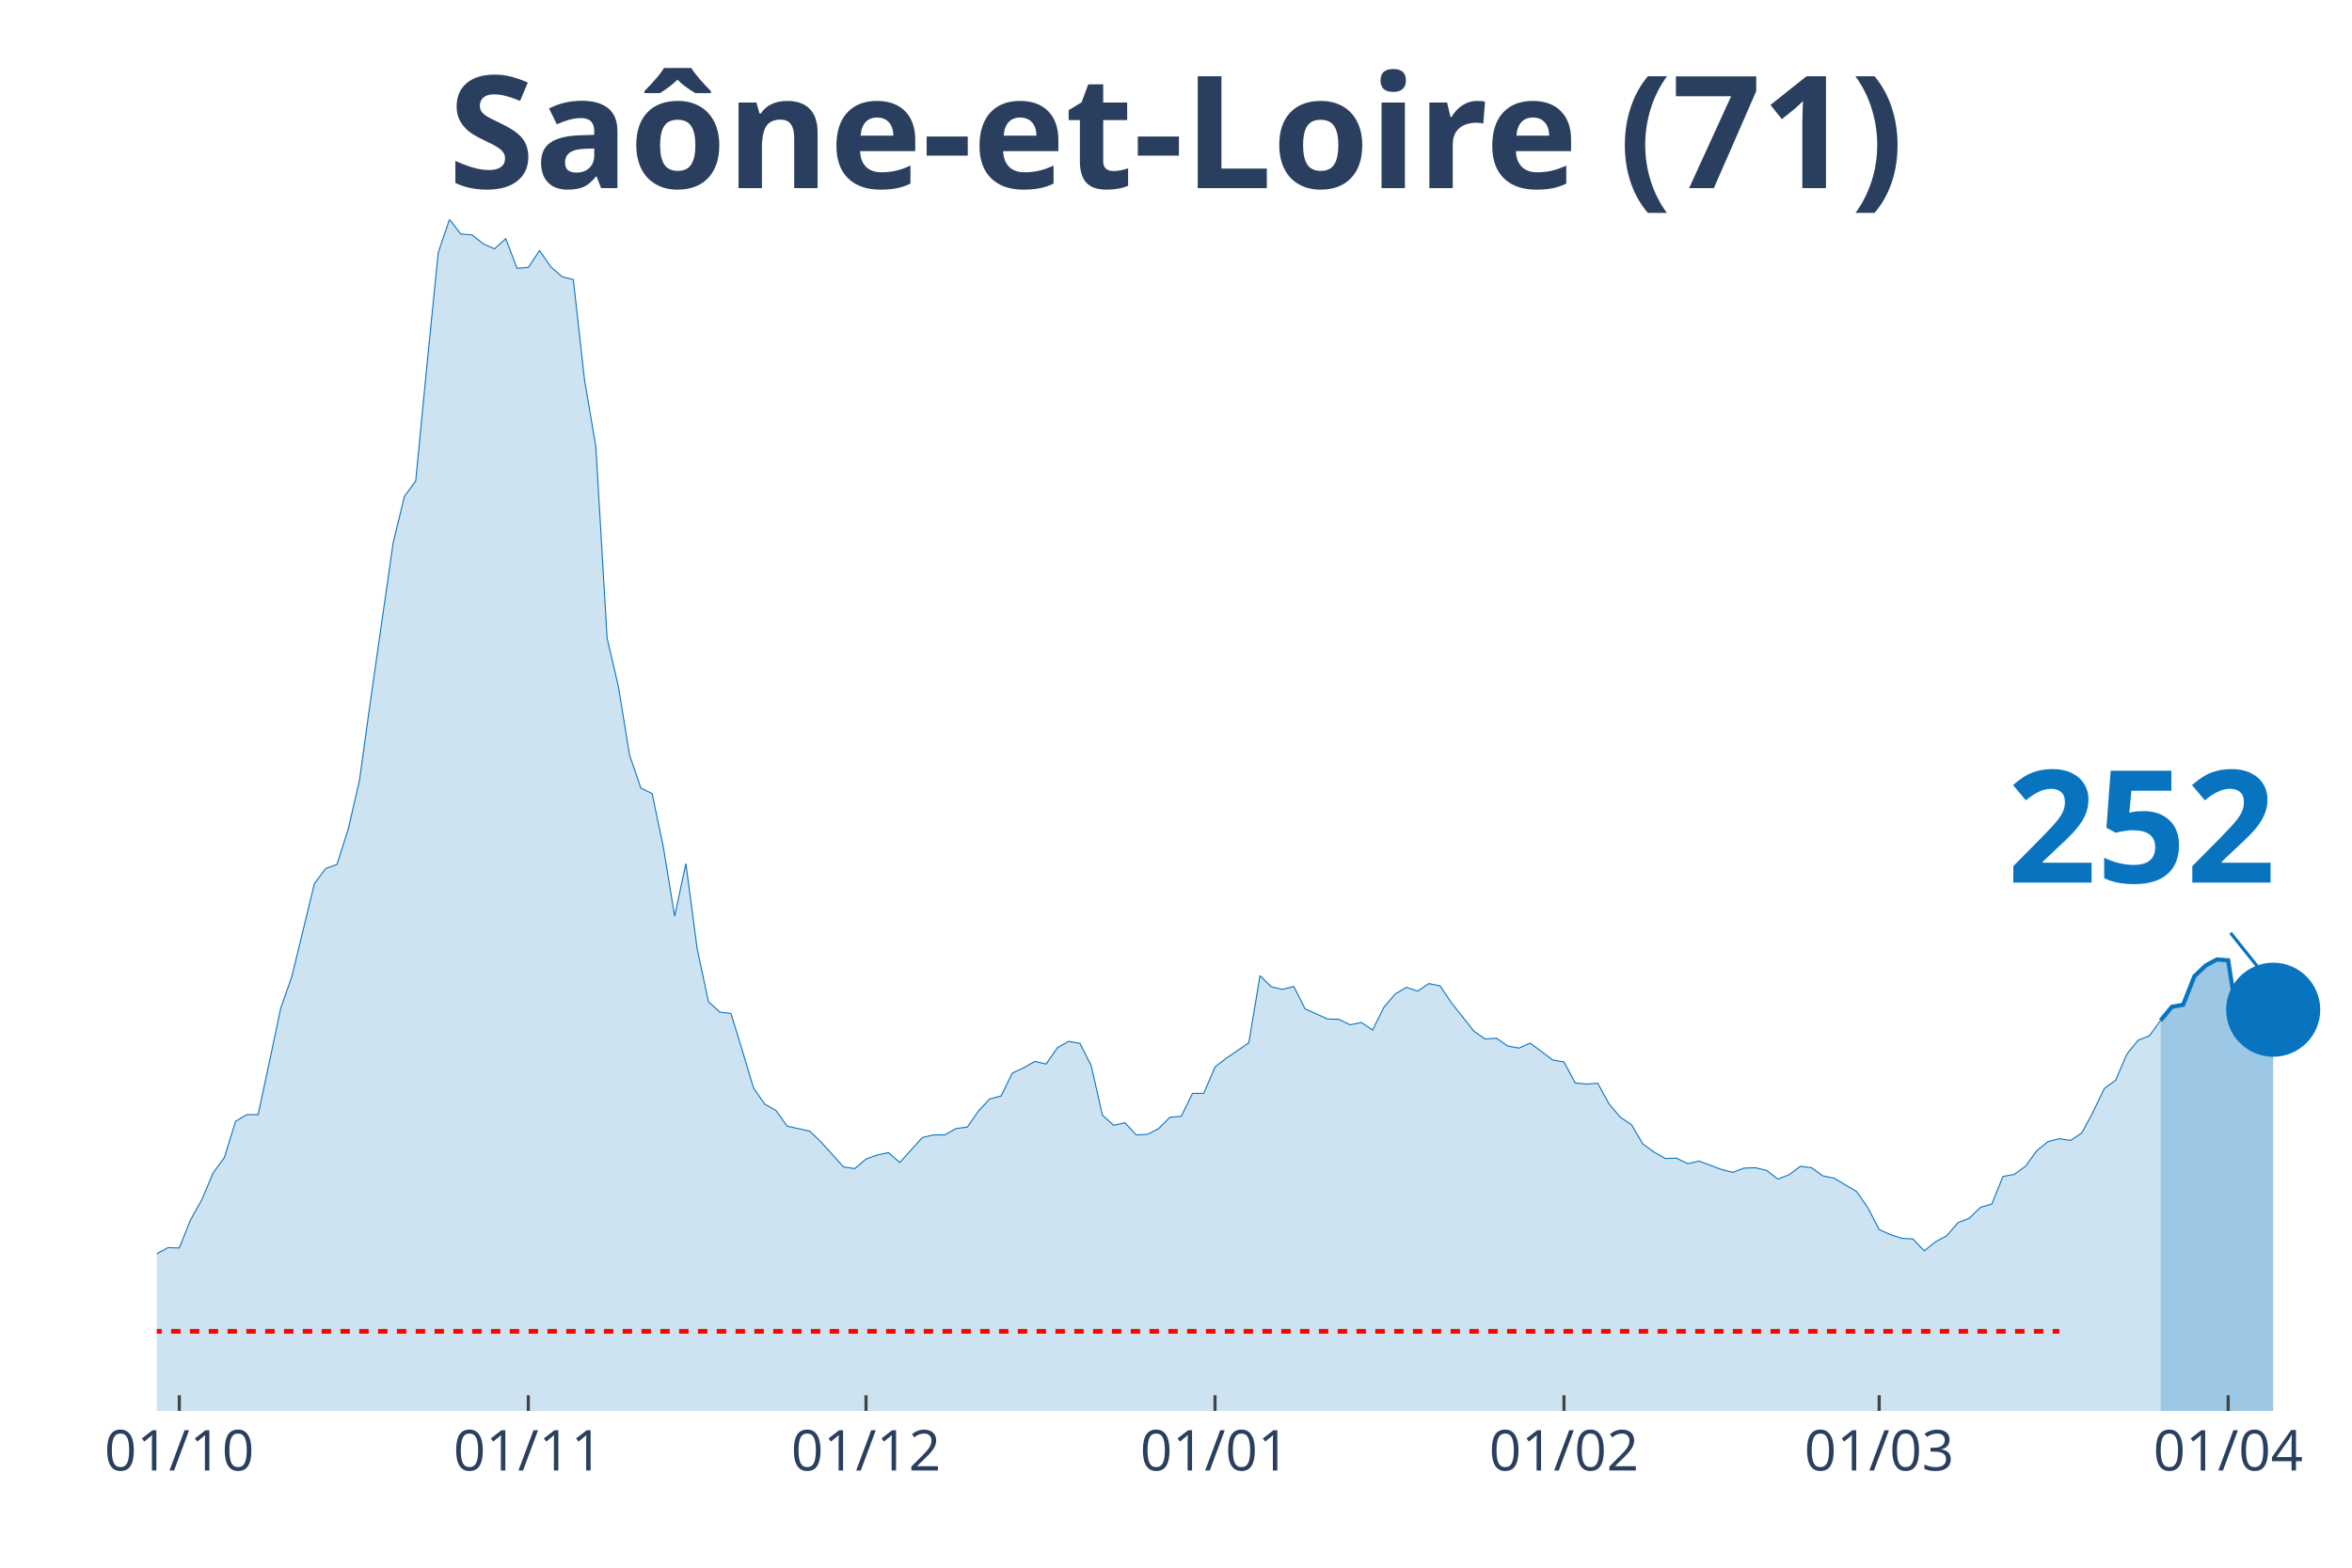
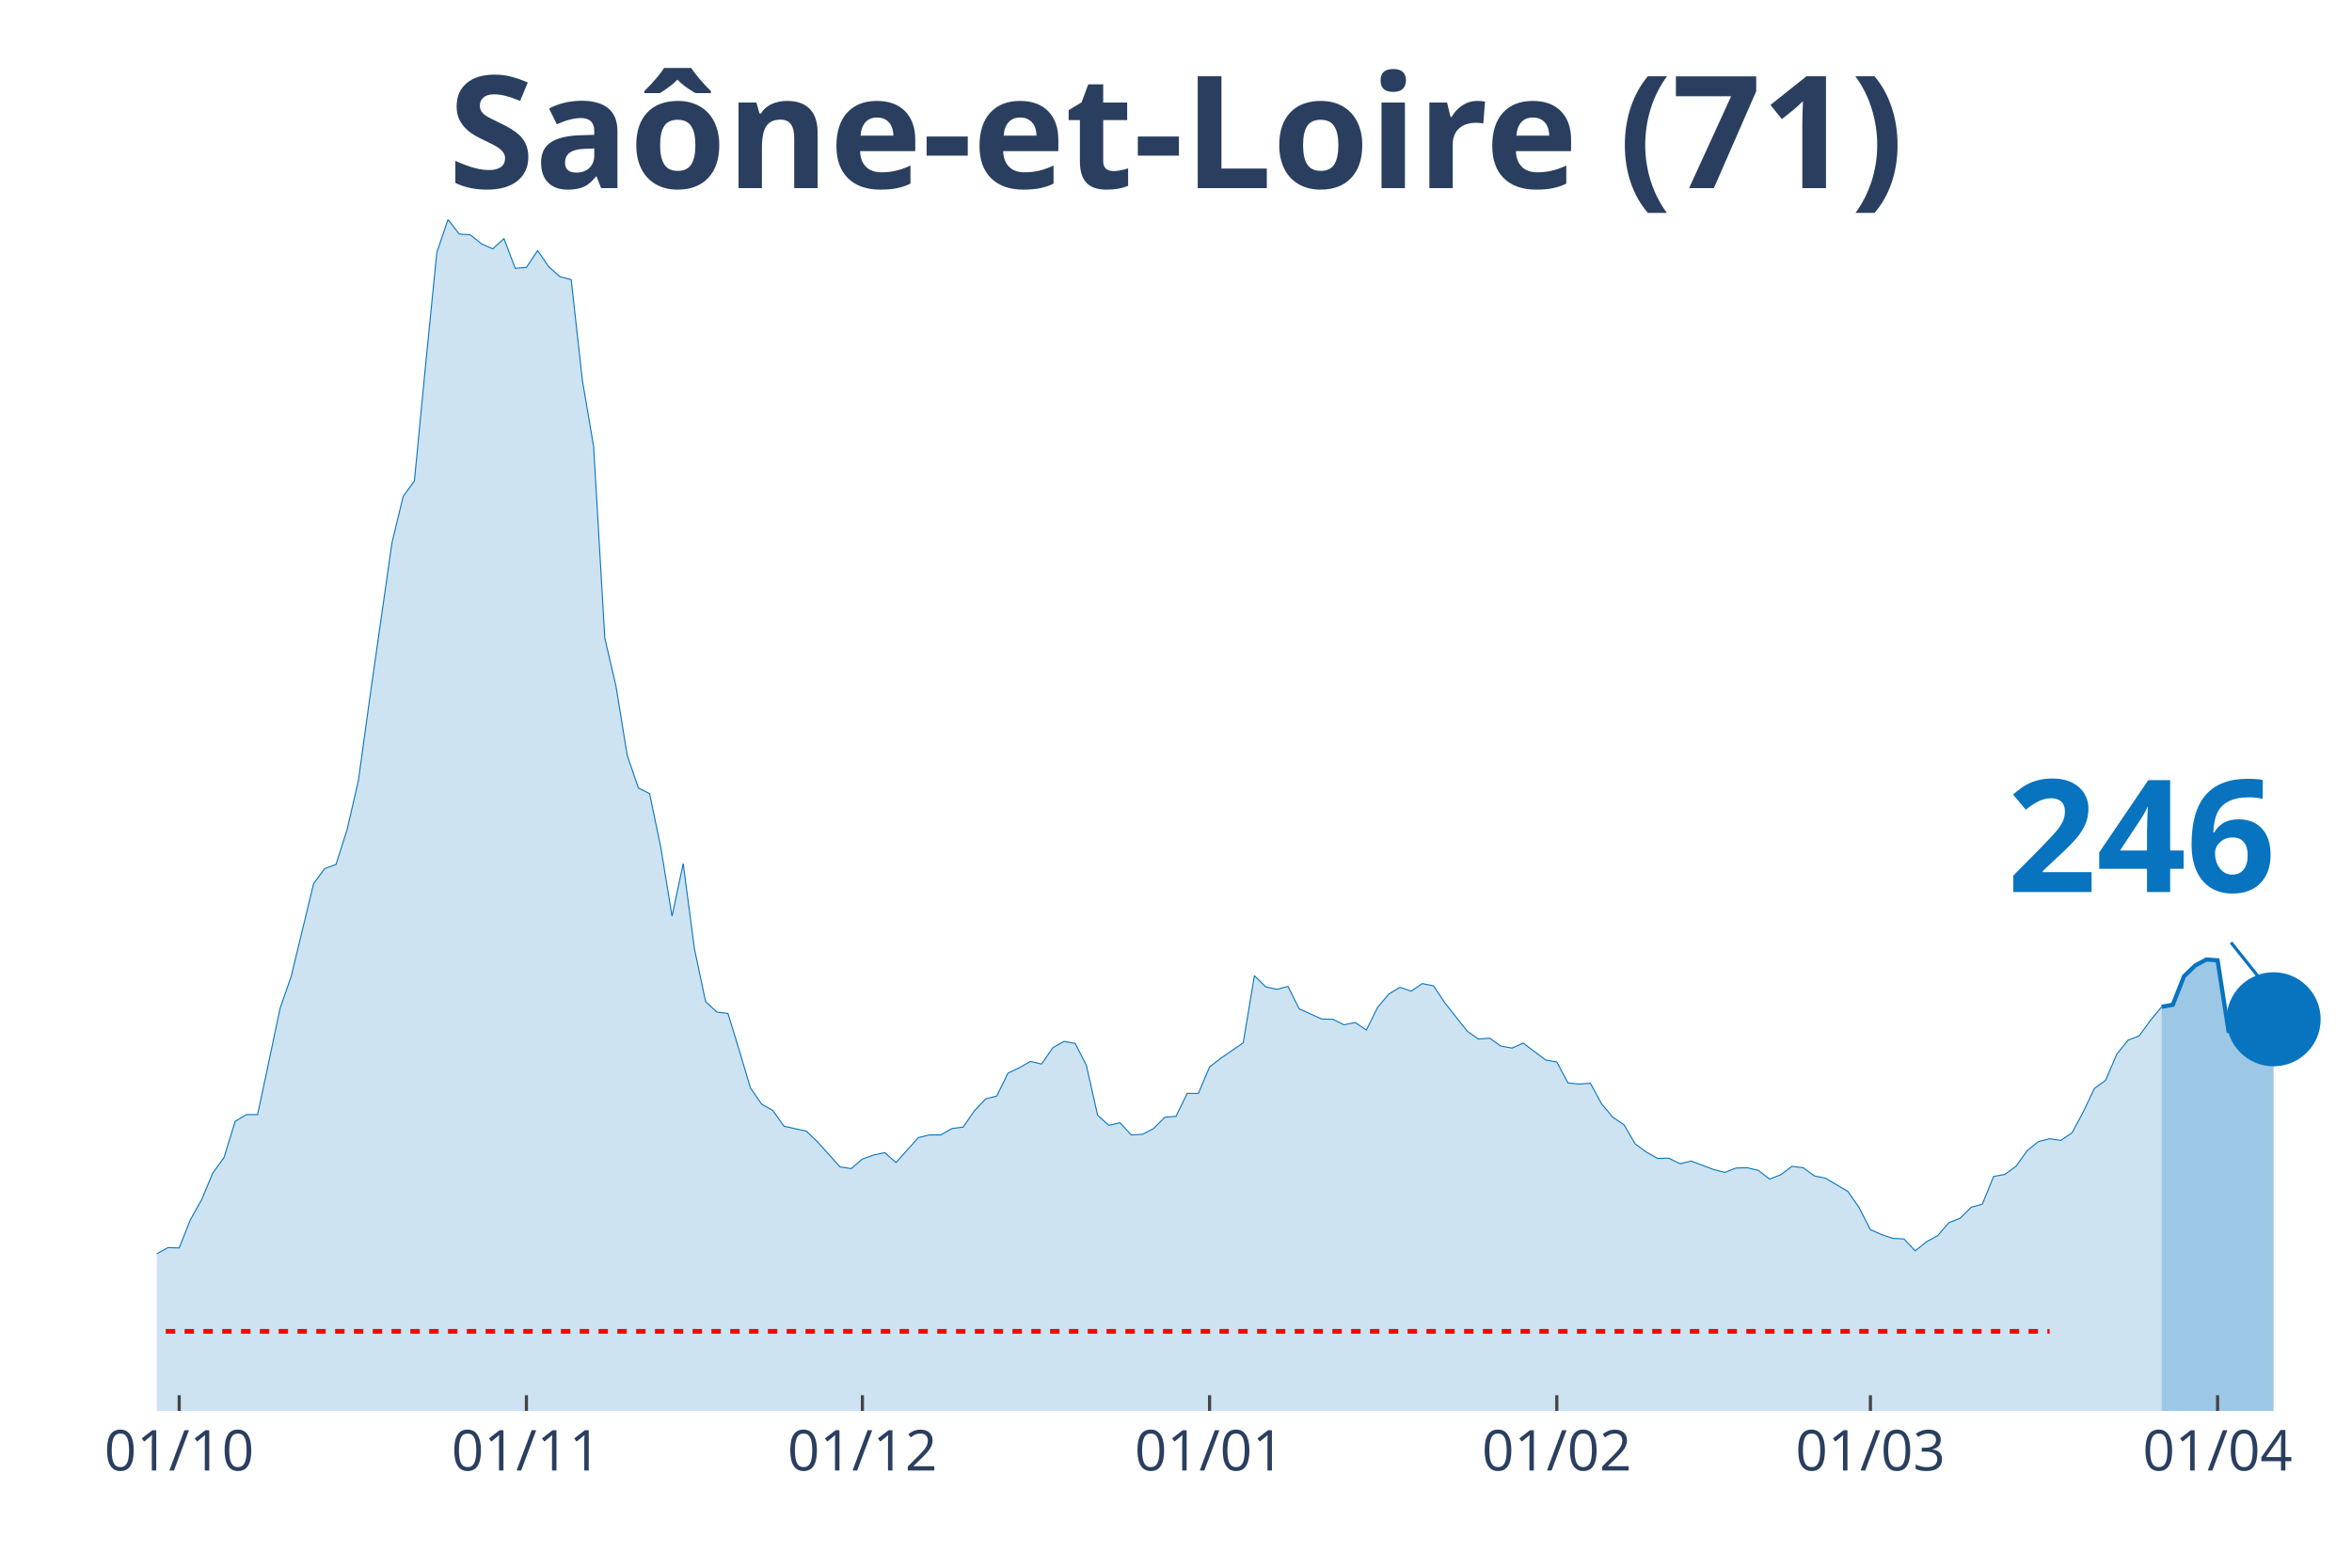
<svg xmlns="http://www.w3.org/2000/svg" class="main-svg" width="1125" height="750" style="" viewBox="0 0 750 500">
  <rect x="0" y="0" width="750" height="500" style="fill: rgb(0, 0, 0); fill-opacity: 0;" />
-   <defs id="defs-d98349">
+   <defs id="defs-e0af19">
    <g class="clips">
-       <clipPath id="clipd98349xyplot" class="plotclip">
+       <clipPath id="clipe0af19xyplot" class="plotclip">
        <rect width="700" height="380" />
      </clipPath>
-       <clipPath class="axesclip" id="clipd98349x">
+       <clipPath class="axesclip" id="clipe0af19x">
        <rect x="50" y="0" width="700" height="500" />
      </clipPath>
-       <clipPath class="axesclip" id="clipd98349y">
+       <clipPath class="axesclip" id="clipe0af19y">
        <rect x="0" y="70" width="750" height="380" />
      </clipPath>
-       <clipPath class="axesclip" id="clipd98349xy">
+       <clipPath class="axesclip" id="clipe0af19xy">
        <rect x="50" y="70" width="700" height="380" />
      </clipPath>
    </g>
    <g class="gradients" />
  </defs>
  <g class="bglayer">
    <rect class="bg" x="50" y="70" width="700" height="380" style="fill: rgb(0, 0, 0); fill-opacity: 0; stroke-width: 0;" />
  </g>
  <g class="layer-below">
    <g class="imagelayer" />
    <g class="shapelayer" />
  </g>
  <g class="cartesianlayer">
    <g class="subplot xy">
      <g class="layer-subplot">
        <g class="shapelayer" />
        <g class="imagelayer" />
      </g>
      <g class="gridlayer">
        <g class="x">
-           <path class="xgrid crisp" transform="translate(57.18,0)" d="M0,70v380" style="stroke: rgb(255, 255, 255); stroke-opacity: 1; stroke-width: 1px;" />
-           <path class="xgrid crisp" transform="translate(168.46,0)" d="M0,70v380" style="stroke: rgb(255, 255, 255); stroke-opacity: 1; stroke-width: 1px;" />
-           <path class="xgrid crisp" transform="translate(276.15,0)" d="M0,70v380" style="stroke: rgb(255, 255, 255); stroke-opacity: 1; stroke-width: 1px;" />
-           <path class="xgrid crisp" transform="translate(387.44,0)" d="M0,70v380" style="stroke: rgb(255, 255, 255); stroke-opacity: 1; stroke-width: 1px;" />
-           <path class="xgrid crisp" transform="translate(498.72,0)" d="M0,70v380" style="stroke: rgb(255, 255, 255); stroke-opacity: 1; stroke-width: 1px;" />
-           <path class="xgrid crisp" transform="translate(599.23,0)" d="M0,70v380" style="stroke: rgb(255, 255, 255); stroke-opacity: 1; stroke-width: 1px;" />
-           <path class="xgrid crisp" transform="translate(710.51,0)" d="M0,70v380" style="stroke: rgb(255, 255, 255); stroke-opacity: 1; stroke-width: 1px;" />
+           <path class="xgrid crisp" transform="translate(57.14,0)" d="M0,70v380" style="stroke: rgb(255, 255, 255); stroke-opacity: 1; stroke-width: 1px;" />
+           <path class="xgrid crisp" transform="translate(167.86,0)" d="M0,70v380" style="stroke: rgb(255, 255, 255); stroke-opacity: 1; stroke-width: 1px;" />
+           <path class="xgrid crisp" transform="translate(275,0)" d="M0,70v380" style="stroke: rgb(255, 255, 255); stroke-opacity: 1; stroke-width: 1px;" />
+           <path class="xgrid crisp" transform="translate(385.71,0)" d="M0,70v380" style="stroke: rgb(255, 255, 255); stroke-opacity: 1; stroke-width: 1px;" />
+           <path class="xgrid crisp" transform="translate(496.43,0)" d="M0,70v380" style="stroke: rgb(255, 255, 255); stroke-opacity: 1; stroke-width: 1px;" />
+           <path class="xgrid crisp" transform="translate(596.43,0)" d="M0,70v380" style="stroke: rgb(255, 255, 255); stroke-opacity: 1; stroke-width: 1px;" />
+           <path class="xgrid crisp" transform="translate(707.14,0)" d="M0,70v380" style="stroke: rgb(255, 255, 255); stroke-opacity: 1; stroke-width: 1px;" />
        </g>
        <g class="y" />
      </g>
      <g class="zerolinelayer" />
      <path class="xlines-below" />
      <path class="ylines-below" />
      <g class="overlines-below" />
      <g class="xaxislayer-below" />
      <g class="yaxislayer-below" />
      <g class="overaxes-below" />
-       <g class="plot" transform="translate(50, 70)" clip-path="url('#clipd98349xyplot')">
+       <g class="plot" transform="translate(50, 70)" clip-path="url('#clipe0af19xyplot')">
        <g class="scatterlayer mlayer">
-           <g class="trace scatter trace0dc281" style="stroke-miterlimit: 2;">
+           <g class="trace scatter trace2001b8" style="stroke-miterlimit: 2;">
            <g class="fills">
              <g>
-                 <path class="js-fill" d="M638.97,380L-488.21,380L-488.21,375L-445.13,378.24L-441.54,379.26L-287.18,378.98L-283.59,379.26L-218.97,378.61L-215.38,379.07L-168.72,376.11L-165.13,374.72L-150.77,372.22L-147.18,371.85L-129.23,370.18L-125.64,369.53L-114.87,368.79L-111.28,367.31L-89.74,356.37L-86.15,356L-75.38,352.85L-71.79,353.87L-68.21,353.5L-64.62,350.81L-61.03,350.35L-57.44,348.4L-53.85,344.7L-50.26,346.55L-39.49,347.75L-35.9,345.44L-28.72,347.29L-25.13,345.9L-21.54,344.79L-17.95,344.7L-10.77,344.97L-7.18,341.18L-3.59,336.91L0,329.87L3.59,327.92L7.18,328.02L10.77,319.03L14.36,312.64L17.95,304.11L21.54,299.2L25.13,287.62L28.72,285.49L32.31,285.49L35.9,268.71L39.49,251.67L43.08,241.38L50.26,211.82L53.85,207L57.44,205.71L61.03,194.49L64.62,178.93L68.21,152.98L75.38,103.04L78.97,88.31L82.56,83.39L86.15,46.42L89.74,10.56L93.33,0L96.92,4.63L100.51,4.91L104.1,7.78L107.69,9.36L111.28,6.12L114.87,15.57L118.46,15.29L122.05,9.91L125.64,15.1L129.23,18.25L132.82,19.18L136.41,51.33L140,72.37L143.59,133.52L147.18,148.91L150.77,170.87L154.36,181.34L157.95,183.1L161.54,200.24L165.13,222.2L168.72,205.43L172.31,232.58L175.9,249.44L179.49,252.78L183.08,253.24L186.67,264.92L190.26,276.96L193.85,282.15L197.44,284.19L201.03,289.19L208.21,290.77L211.79,294.2L218.97,302.17L222.56,302.72L226.15,299.66L229.74,298.37L233.33,297.62L236.92,300.78L244.1,292.81L247.69,291.97L251.28,291.97L254.87,289.93L258.46,289.47L262.05,284.28L265.64,280.48L269.23,279.56L272.82,272.24L276.41,270.57L280,268.53L283.59,269.36L287.18,264.17L290.77,262.14L294.36,262.78L297.95,269.83L301.54,285.67L305.13,288.91L308.72,288.08L312.31,291.97L315.9,291.79L319.49,289.93L323.08,286.32L326.67,286.04L330.26,278.72L333.85,278.72L337.44,270.29L341.03,267.51L348.21,262.6L351.79,241.19L355.38,244.72L358.97,245.55L362.56,244.62L366.15,251.76L373.33,255L376.92,255.09L380.51,256.85L384.1,256.11L387.69,258.52L391.28,251.29L394.87,247.03L398.46,244.9L402.05,246.11L405.64,243.7L409.23,244.44L412.82,249.81L420,258.89L423.59,261.39L427.18,261.12L430.77,263.62L434.36,264.27L437.95,262.69L445.13,268.07L448.72,268.71L452.31,275.39L455.9,275.76L459.49,275.48L463.08,282.06L466.67,286.32L470.26,288.73L473.85,294.85L477.44,297.44L481.03,299.48L484.62,299.39L488.21,301.15L491.79,300.31L498.97,303L502.56,303.93L506.15,302.54L509.74,302.44L513.33,303.28L516.92,306.06L520.51,304.67L524.1,301.98L527.69,302.44L531.28,305.04L534.87,305.78L538.46,307.91L542.05,310.04L545.64,315.23L549.23,322.18L552.82,323.76L556.41,324.96L560,325.15L563.59,328.94L567.18,326.07L570.77,324.13L574.36,319.96L577.95,318.57L581.54,315.05L585.13,314.03L588.72,305.22L592.31,304.57L595.9,301.98L599.49,296.98L603.08,294.1L606.67,293.18L610.26,293.73L613.85,291.32L617.44,284.65L621.03,277.15L624.62,274.55L628.21,266.21L631.79,261.77L635.38,260.38L638.97,255.46" style="fill: rgb(8, 115, 191); fill-opacity: 0.2; stroke-width: 0;" />
+                 <path class="js-fill" d="M639.29,380L-485.71,380L-485.71,375L-446.43,378.33L-442.86,378.24L-421.43,378.98L-417.86,379.07L-278.57,379.07L-275,379.26L-182.14,377.78L-178.57,376.85L-142.86,371.75L-139.29,371.48L-110.71,367.31L-107.14,365.45L-100,360.73L-96.43,358.69L-92.86,358.6L-89.29,356.37L-78.57,355.07L-75,352.85L-67.86,353.5L-64.29,350.81L-60.71,350.35L-57.14,348.4L-53.57,344.7L-50,346.55L-39.29,347.75L-35.71,345.44L-28.57,347.29L-25,345.9L-21.43,344.79L-17.86,344.7L-10.71,344.97L-7.14,341.18L-3.57,336.91L0,329.87L3.57,327.92L7.14,328.02L10.71,319.03L14.29,312.64L17.86,304.11L21.43,299.2L25,287.62L28.57,285.49L32.14,285.49L35.71,268.71L39.29,251.67L42.86,241.38L50,211.82L53.57,207L57.14,205.71L60.71,194.49L64.29,178.93L67.86,152.98L75,103.04L78.57,88.31L82.14,83.39L85.71,46.42L89.29,10.56L92.86,0L96.43,4.63L100,4.91L103.57,7.78L107.14,9.36L110.71,6.12L114.29,15.57L117.86,15.29L121.43,9.91L125,15.1L128.57,18.25L132.14,19.18L135.71,51.33L139.29,72.37L142.86,133.52L146.43,148.91L150,170.87L153.57,181.34L157.14,183.1L160.71,200.24L164.29,222.2L167.86,205.43L171.43,232.58L175,249.44L178.57,252.78L182.14,253.24L185.71,264.92L189.29,276.96L192.86,282.15L196.43,284.19L200,289.19L207.14,290.77L210.71,294.2L217.86,302.17L221.43,302.72L225,299.66L228.57,298.37L232.14,297.62L235.71,300.78L242.86,292.81L246.43,291.97L250,291.97L253.57,289.93L257.14,289.47L260.71,284.28L264.29,280.48L267.86,279.56L271.43,272.24L275,270.57L278.57,268.53L282.14,269.36L285.71,264.17L289.29,262.14L292.86,262.78L296.43,269.83L300,285.67L303.57,288.91L307.14,288.08L310.71,291.97L314.29,291.79L317.86,289.93L321.43,286.32L325,286.04L328.57,278.72L332.14,278.72L335.71,270.29L339.29,267.51L346.43,262.6L350,241.19L353.57,244.72L357.14,245.55L360.71,244.62L364.29,251.76L371.43,255L375,255.09L378.57,256.85L382.14,256.11L385.71,258.52L389.29,251.29L392.86,247.03L396.43,244.9L400,246.11L403.57,243.7L407.14,244.44L410.71,249.81L417.86,258.89L421.43,261.39L425,261.12L428.57,263.62L432.14,264.27L435.71,262.69L442.86,268.07L446.43,268.71L450,275.39L453.57,275.76L457.14,275.48L460.71,282.06L464.29,286.32L467.86,288.73L471.43,294.85L475,297.44L478.57,299.48L482.14,299.39L485.71,301.15L489.29,300.31L496.43,303L500,303.93L503.57,302.54L507.14,302.44L510.71,303.28L514.29,306.06L517.86,304.67L521.43,301.98L525,302.44L528.57,305.04L532.14,305.78L535.71,307.91L539.29,310.04L542.86,315.23L546.43,322.18L550,323.76L553.57,324.96L557.14,325.15L560.71,328.94L564.29,326.07L567.86,324.13L571.43,319.96L575,318.57L578.57,315.05L582.14,314.03L585.71,305.22L589.29,304.57L592.86,301.98L596.43,296.98L600,294.1L603.57,293.18L607.14,293.73L610.71,291.32L614.29,284.65L617.86,277.15L621.43,274.55L625,266.21L628.57,261.77L632.14,260.38L635.71,255.46L639.29,251.11" style="fill: rgb(8, 115, 191); fill-opacity: 0.2; stroke-width: 0;" />
              </g>
            </g>
            <g class="errorbars" />
            <g class="lines">
-               <path class="js-line" d="M-488.21,375L-445.13,378.24L-441.54,379.26L-287.18,378.98L-283.59,379.26L-218.97,378.61L-215.38,379.07L-168.72,376.11L-165.13,374.72L-150.77,372.22L-147.18,371.85L-129.23,370.18L-125.64,369.53L-114.87,368.79L-111.28,367.31L-89.74,356.37L-86.15,356L-75.38,352.85L-71.79,353.87L-68.21,353.5L-64.62,350.81L-61.03,350.35L-57.44,348.4L-53.85,344.7L-50.26,346.55L-39.49,347.75L-35.9,345.44L-28.72,347.29L-25.13,345.9L-21.54,344.79L-17.95,344.7L-10.77,344.97L-7.18,341.18L-3.59,336.91L0,329.87L3.59,327.92L7.18,328.02L10.77,319.03L14.36,312.64L17.95,304.11L21.54,299.2L25.13,287.62L28.72,285.49L32.31,285.49L35.9,268.71L39.49,251.67L43.08,241.38L50.26,211.82L53.85,207L57.44,205.71L61.03,194.49L64.62,178.93L68.21,152.98L75.38,103.04L78.97,88.31L82.56,83.39L86.15,46.42L89.74,10.56L93.33,0L96.92,4.63L100.51,4.91L104.1,7.78L107.69,9.36L111.28,6.12L114.87,15.57L118.46,15.29L122.05,9.91L125.64,15.1L129.23,18.25L132.82,19.18L136.41,51.33L140,72.37L143.59,133.52L147.18,148.91L150.77,170.87L154.36,181.34L157.95,183.1L161.54,200.24L165.13,222.2L168.72,205.43L172.31,232.58L175.9,249.44L179.49,252.78L183.08,253.24L186.67,264.92L190.26,276.96L193.85,282.15L197.44,284.19L201.03,289.19L208.21,290.77L211.79,294.2L218.97,302.17L222.56,302.72L226.15,299.66L229.74,298.37L233.33,297.62L236.92,300.78L244.1,292.81L247.69,291.97L251.28,291.97L254.87,289.93L258.46,289.47L262.05,284.28L265.64,280.48L269.23,279.56L272.82,272.24L276.41,270.57L280,268.53L283.59,269.36L287.18,264.17L290.77,262.14L294.36,262.78L297.95,269.83L301.54,285.67L305.13,288.91L308.72,288.08L312.31,291.97L315.9,291.79L319.49,289.93L323.08,286.32L326.67,286.04L330.26,278.72L333.85,278.72L337.44,270.29L341.03,267.51L348.21,262.6L351.79,241.19L355.38,244.72L358.97,245.55L362.56,244.62L366.15,251.76L373.33,255L376.92,255.09L380.51,256.85L384.1,256.11L387.69,258.52L391.28,251.29L394.87,247.03L398.46,244.9L402.05,246.11L405.64,243.7L409.23,244.44L412.82,249.81L420,258.89L423.59,261.39L427.18,261.12L430.77,263.62L434.36,264.27L437.95,262.69L445.13,268.07L448.72,268.71L452.31,275.39L455.9,275.76L459.49,275.48L463.08,282.06L466.67,286.32L470.26,288.73L473.85,294.85L477.44,297.44L481.03,299.48L484.62,299.39L488.21,301.15L491.79,300.31L498.97,303L502.56,303.93L506.15,302.54L509.74,302.44L513.33,303.28L516.92,306.06L520.51,304.67L524.1,301.98L527.69,302.44L531.28,305.04L534.87,305.78L538.46,307.91L542.05,310.04L545.64,315.23L549.23,322.18L552.82,323.76L556.41,324.96L560,325.15L563.59,328.94L567.18,326.07L570.77,324.13L574.36,319.96L577.95,318.57L581.54,315.05L585.13,314.03L588.72,305.22L592.31,304.57L595.9,301.98L599.49,296.98L603.08,294.1L606.67,293.18L610.26,293.73L613.85,291.32L617.44,284.65L621.03,277.15L624.62,274.55L628.21,266.21L631.79,261.77L635.38,260.38L638.97,255.46" style="vector-effect: non-scaling-stroke; fill: none; stroke: rgb(8, 115, 191); stroke-opacity: 1; stroke-width: 0.5px; opacity: 1;" />
+               <path class="js-line" d="M-485.71,375L-446.43,378.33L-442.86,378.24L-421.43,378.98L-417.86,379.07L-278.57,379.07L-275,379.26L-182.14,377.78L-178.57,376.85L-142.86,371.75L-139.29,371.48L-110.71,367.31L-107.14,365.45L-100,360.73L-96.43,358.69L-92.86,358.6L-89.29,356.37L-78.57,355.07L-75,352.85L-67.86,353.5L-64.29,350.81L-60.71,350.35L-57.14,348.4L-53.57,344.7L-50,346.55L-39.29,347.75L-35.71,345.44L-28.57,347.29L-25,345.9L-21.43,344.79L-17.86,344.7L-10.71,344.97L-7.14,341.18L-3.57,336.91L0,329.87L3.57,327.92L7.14,328.02L10.71,319.03L14.29,312.64L17.86,304.11L21.43,299.2L25,287.62L28.57,285.49L32.14,285.49L35.71,268.71L39.29,251.67L42.86,241.38L50,211.82L53.57,207L57.14,205.71L60.71,194.49L64.29,178.93L67.86,152.98L75,103.04L78.57,88.31L82.14,83.39L85.71,46.42L89.29,10.56L92.86,0L96.43,4.63L100,4.91L103.57,7.78L107.14,9.36L110.71,6.12L114.29,15.57L117.86,15.29L121.43,9.91L125,15.1L128.57,18.25L132.14,19.18L135.71,51.33L139.29,72.37L142.86,133.52L146.43,148.91L150,170.87L153.57,181.34L157.14,183.1L160.71,200.24L164.29,222.2L167.86,205.43L171.43,232.58L175,249.44L178.57,252.78L182.14,253.24L185.71,264.92L189.29,276.96L192.86,282.15L196.43,284.19L200,289.19L207.14,290.77L210.71,294.2L217.86,302.17L221.43,302.72L225,299.66L228.57,298.37L232.14,297.62L235.71,300.78L242.86,292.81L246.43,291.97L250,291.97L253.57,289.93L257.14,289.47L260.71,284.28L264.29,280.48L267.86,279.56L271.43,272.24L275,270.57L278.57,268.53L282.14,269.36L285.71,264.17L289.29,262.14L292.86,262.78L296.43,269.83L300,285.67L303.57,288.91L307.14,288.08L310.71,291.97L314.29,291.79L317.86,289.93L321.43,286.32L325,286.04L328.57,278.72L332.14,278.72L335.71,270.29L339.29,267.51L346.43,262.6L350,241.19L353.57,244.72L357.14,245.55L360.71,244.62L364.29,251.76L371.43,255L375,255.09L378.57,256.85L382.14,256.11L385.71,258.52L389.29,251.29L392.86,247.03L396.43,244.9L400,246.11L403.57,243.7L407.14,244.44L410.71,249.81L417.86,258.89L421.43,261.39L425,261.12L428.57,263.62L432.14,264.27L435.71,262.69L442.86,268.07L446.43,268.71L450,275.39L453.57,275.76L457.14,275.48L460.71,282.06L464.29,286.32L467.86,288.73L471.43,294.85L475,297.44L478.57,299.48L482.14,299.39L485.71,301.15L489.29,300.31L496.43,303L500,303.93L503.57,302.54L507.14,302.44L510.71,303.28L514.29,306.06L517.86,304.67L521.43,301.98L525,302.44L528.57,305.04L532.14,305.78L535.71,307.91L539.29,310.04L542.86,315.23L546.43,322.18L550,323.76L553.57,324.96L557.14,325.15L560.71,328.94L564.29,326.07L567.86,324.13L571.43,319.96L575,318.57L578.57,315.05L582.14,314.03L585.71,305.22L589.29,304.57L592.86,301.98L596.43,296.98L600,294.1L603.57,293.18L607.14,293.73L610.71,291.32L614.29,284.65L617.86,277.15L621.43,274.55L625,266.21L628.57,261.77L632.14,260.38L635.71,255.46L639.29,251.11" style="vector-effect: non-scaling-stroke; fill: none; stroke: rgb(8, 115, 191); stroke-opacity: 1; stroke-width: 0.5px; opacity: 1;" />
            </g>
            <g class="points" />
            <g class="text" />
          </g>
-           <g class="trace scatter trace084350" style="stroke-miterlimit: 2;">
+           <g class="trace scatter trace6fc913" style="stroke-miterlimit: 2;">
            <g class="fills">
              <g>
-                 <path class="js-fill" d="M674.87,380L638.97,380L638.97,255.46L642.56,251.11L646.15,250.46L649.74,241.38L653.33,237.95L656.92,236.01L660.51,236.28L664.1,259.36L667.69,248.51L671.28,248.14L674.87,252.04" style="fill: rgb(8, 115, 191); fill-opacity: 0.4; stroke-width: 0;" />
+                 <path class="js-fill" d="M675,380L639.29,380L639.29,251.11L642.86,250.46L646.43,241.38L650,237.95L653.57,236.01L657.14,236.28L660.71,259.36L664.29,248.33L667.86,247.96L675,255.09" style="fill: rgb(8, 115, 191); fill-opacity: 0.4; stroke-width: 0;" />
              </g>
            </g>
            <g class="errorbars" />
            <g class="lines">
-               <path class="js-line" d="M638.97,255.46L642.56,251.11L646.15,250.46L649.74,241.38L653.33,237.95L656.92,236.01L660.51,236.28L664.1,259.36L667.69,248.51L671.28,248.14L674.87,252.04" style="vector-effect: non-scaling-stroke; fill: none; stroke: rgb(8, 115, 191); stroke-opacity: 1; stroke-width: 2px; opacity: 1;" />
+               <path class="js-line" d="M639.29,251.11L642.86,250.46L646.43,241.38L650,237.95L653.57,236.01L657.14,236.28L660.71,259.36L664.29,248.33L667.86,247.96L675,255.09" style="vector-effect: non-scaling-stroke; fill: none; stroke: rgb(8, 115, 191); stroke-opacity: 1; stroke-width: 2px; opacity: 1;" />
            </g>
            <g class="points" />
            <g class="text" />
          </g>
-           <g class="trace scatter tracef15051" style="stroke-miterlimit: 2; opacity: 1;">
+           <g class="trace scatter traceadd2ee" style="stroke-miterlimit: 2; opacity: 1;">
            <g class="fills" />
            <g class="errorbars" />
            <g class="lines" />
            <g class="points">
-               <path class="point" transform="translate(674.87,252.04)" d="M15,0A15,15 0 1,1 0,-15A15,15 0 0,1 15,0Z" style="opacity: 1; stroke-width: 0px; fill: rgb(8, 115, 191); fill-opacity: 1;" />
+               <path class="point" transform="translate(675,255.09)" d="M15,0A15,15 0 1,1 0,-15A15,15 0 0,1 15,0Z" style="opacity: 1; stroke-width: 0px; fill: rgb(8, 115, 191); fill-opacity: 1;" />
            </g>
            <g class="text" />
          </g>
        </g>
      </g>
      <g class="overplot" />
      <path class="xlines-above crisp" style="fill: none; stroke-width: 1px; stroke: rgb(0, 0, 0); stroke-opacity: 0;" d="" />
      <path class="ylines-above crisp" style="fill: none;" d="M0,0" />
      <g class="overlines-above" />
      <g class="xaxislayer-above">
-         <path class="xtick ticks crisp" d="M0,450v-5" transform="translate(57.18,0)" style="stroke: rgb(68, 68, 68); stroke-opacity: 1; stroke-width: 1px;" />
-         <path class="xtick ticks crisp" d="M0,450v-5" transform="translate(168.46,0)" style="stroke: rgb(68, 68, 68); stroke-opacity: 1; stroke-width: 1px;" />
-         <path class="xtick ticks crisp" d="M0,450v-5" transform="translate(276.15,0)" style="stroke: rgb(68, 68, 68); stroke-opacity: 1; stroke-width: 1px;" />
-         <path class="xtick ticks crisp" d="M0,450v-5" transform="translate(387.44,0)" style="stroke: rgb(68, 68, 68); stroke-opacity: 1; stroke-width: 1px;" />
-         <path class="xtick ticks crisp" d="M0,450v-5" transform="translate(498.72,0)" style="stroke: rgb(68, 68, 68); stroke-opacity: 1; stroke-width: 1px;" />
-         <path class="xtick ticks crisp" d="M0,450v-5" transform="translate(599.23,0)" style="stroke: rgb(68, 68, 68); stroke-opacity: 1; stroke-width: 1px;" />
-         <path class="xtick ticks crisp" d="M0,450v-5" transform="translate(710.51,0)" style="stroke: rgb(68, 68, 68); stroke-opacity: 1; stroke-width: 1px;" />
+         <path class="xtick ticks crisp" d="M0,450v-5" transform="translate(57.14,0)" style="stroke: rgb(68, 68, 68); stroke-opacity: 1; stroke-width: 1px;" />
+         <path class="xtick ticks crisp" d="M0,450v-5" transform="translate(167.86,0)" style="stroke: rgb(68, 68, 68); stroke-opacity: 1; stroke-width: 1px;" />
+         <path class="xtick ticks crisp" d="M0,450v-5" transform="translate(275,0)" style="stroke: rgb(68, 68, 68); stroke-opacity: 1; stroke-width: 1px;" />
+         <path class="xtick ticks crisp" d="M0,450v-5" transform="translate(385.71,0)" style="stroke: rgb(68, 68, 68); stroke-opacity: 1; stroke-width: 1px;" />
+         <path class="xtick ticks crisp" d="M0,450v-5" transform="translate(496.43,0)" style="stroke: rgb(68, 68, 68); stroke-opacity: 1; stroke-width: 1px;" />
+         <path class="xtick ticks crisp" d="M0,450v-5" transform="translate(596.43,0)" style="stroke: rgb(68, 68, 68); stroke-opacity: 1; stroke-width: 1px;" />
+         <path class="xtick ticks crisp" d="M0,450v-5" transform="translate(707.14,0)" style="stroke: rgb(68, 68, 68); stroke-opacity: 1; stroke-width: 1px;" />
        <g class="xtick">
-           <text text-anchor="middle" x="0" y="469" transform="translate(57.18,0)" style="font-family: 'Open Sans', verdana, arial, sans-serif; font-size: 18px; fill: rgb(42, 63, 95); fill-opacity: 1; white-space: pre;">01/10</text>
+           <text text-anchor="middle" x="0" y="469" transform="translate(57.14,0)" style="font-family: 'Open Sans', verdana, arial, sans-serif; font-size: 18px; fill: rgb(42, 63, 95); fill-opacity: 1; white-space: pre;">01/10</text>
        </g>
        <g class="xtick">
-           <text text-anchor="middle" x="0" y="469" transform="translate(168.46,0)" style="font-family: 'Open Sans', verdana, arial, sans-serif; font-size: 18px; fill: rgb(42, 63, 95); fill-opacity: 1; white-space: pre;">01/11</text>
+           <text text-anchor="middle" x="0" y="469" transform="translate(167.86,0)" style="font-family: 'Open Sans', verdana, arial, sans-serif; font-size: 18px; fill: rgb(42, 63, 95); fill-opacity: 1; white-space: pre;">01/11</text>
        </g>
        <g class="xtick">
-           <text text-anchor="middle" x="0" y="469" transform="translate(276.15,0)" style="font-family: 'Open Sans', verdana, arial, sans-serif; font-size: 18px; fill: rgb(42, 63, 95); fill-opacity: 1; white-space: pre;">01/12</text>
+           <text text-anchor="middle" x="0" y="469" transform="translate(275,0)" style="font-family: 'Open Sans', verdana, arial, sans-serif; font-size: 18px; fill: rgb(42, 63, 95); fill-opacity: 1; white-space: pre;">01/12</text>
        </g>
        <g class="xtick">
-           <text text-anchor="middle" x="0" y="469" transform="translate(387.44,0)" style="font-family: 'Open Sans', verdana, arial, sans-serif; font-size: 18px; fill: rgb(42, 63, 95); fill-opacity: 1; white-space: pre;">01/01</text>
+           <text text-anchor="middle" x="0" y="469" transform="translate(385.71,0)" style="font-family: 'Open Sans', verdana, arial, sans-serif; font-size: 18px; fill: rgb(42, 63, 95); fill-opacity: 1; white-space: pre;">01/01</text>
        </g>
        <g class="xtick">
-           <text text-anchor="middle" x="0" y="469" transform="translate(498.72,0)" style="font-family: 'Open Sans', verdana, arial, sans-serif; font-size: 18px; fill: rgb(42, 63, 95); fill-opacity: 1; white-space: pre;">01/02</text>
+           <text text-anchor="middle" x="0" y="469" transform="translate(496.43,0)" style="font-family: 'Open Sans', verdana, arial, sans-serif; font-size: 18px; fill: rgb(42, 63, 95); fill-opacity: 1; white-space: pre;">01/02</text>
        </g>
        <g class="xtick">
-           <text text-anchor="middle" x="0" y="469" transform="translate(599.23,0)" style="font-family: 'Open Sans', verdana, arial, sans-serif; font-size: 18px; fill: rgb(42, 63, 95); fill-opacity: 1; white-space: pre;">01/03</text>
+           <text text-anchor="middle" x="0" y="469" transform="translate(596.43,0)" style="font-family: 'Open Sans', verdana, arial, sans-serif; font-size: 18px; fill: rgb(42, 63, 95); fill-opacity: 1; white-space: pre;">01/03</text>
        </g>
        <g class="xtick">
-           <text text-anchor="middle" x="0" y="469" transform="translate(710.51,0)" style="font-family: 'Open Sans', verdana, arial, sans-serif; font-size: 18px; fill: rgb(42, 63, 95); fill-opacity: 1; white-space: pre;">01/04</text>
+           <text text-anchor="middle" x="0" y="469" transform="translate(707.14,0)" style="font-family: 'Open Sans', verdana, arial, sans-serif; font-size: 18px; fill: rgb(42, 63, 95); fill-opacity: 1; white-space: pre;">01/04</text>
        </g>
      </g>
      <g class="yaxislayer-above" />
      <g class="overaxes-above" />
    </g>
  </g>
  <g class="polarlayer" />
  <g class="ternarylayer" />
  <g class="geolayer" />
  <g class="funnelarealayer" />
  <g class="pielayer" />
  <g class="treemaplayer" />
  <g class="sunburstlayer" />
  <g class="glimages" />
-   <defs id="topdefs-d98349">
+   <defs id="topdefs-e0af19">
    <g class="clips" />
  </defs>
  <g class="layer-above">
    <g class="imagelayer" />
    <g class="shapelayer">
-       <path data-index="0" fill-rule="evenodd" d="M-1967.44,424.62L656.67,424.62" clip-path="url('#clipd98349xy')" style="opacity: 1; stroke: rgb(255, 0, 0); stroke-opacity: 1; fill: rgb(0, 0, 0); fill-opacity: 0; stroke-dasharray: 3px, 3px; stroke-width: 1.5px;" />
+       <path data-index="0" fill-rule="evenodd" d="M-1957.14,424.62L653.57,424.62" clip-path="url('#clipe0af19xy')" style="opacity: 1; stroke: rgb(255, 0, 0); stroke-opacity: 1; fill: rgb(0, 0, 0); fill-opacity: 0; stroke-dasharray: 3px, 3px; stroke-width: 1.5px;" />
    </g>
  </g>
  <g class="infolayer">
    <g class="g-gtitle">
      <text class="gtitle" x="375" y="25" text-anchor="middle" dy="0.7em" style="font-family: 'Open Sans', verdana, arial, sans-serif; font-size: 50px; fill: rgb(42, 63, 95); opacity: 1; font-weight: normal; white-space: pre;">
        <tspan style="font-weight:bold">Saône-et-Loire (71)</tspan>
      </text>
    </g>
    <g class="g-xtitle" />
    <g class="annotation" data-index="0" style="opacity: 1;">
-       <g class="annotation-text-g" transform="rotate(0,682.87,262.04)">
-         <g class="cursor-pointer" transform="translate(625, 226)">
+       <g class="annotation-text-g" transform="rotate(0,683,265.09)">
+         <g class="cursor-pointer" transform="translate(625, 229)">
          <rect class="bg" x="0.5" y="0.5" width="115" height="71" style="stroke-width: 1px; stroke: rgb(0, 0, 0); stroke-opacity: 0; fill: rgb(255, 255, 255); fill-opacity: 0.6;" />
          <text class="annotation-text" text-anchor="middle" x="57.812" y="55.5" style="font-family: 'Open Sans', verdana, arial, sans-serif; font-size: 50px; fill: rgb(8, 115, 191); fill-opacity: 1; white-space: pre;">
-             <tspan style="font-weight:bold">252 </tspan>
+             <tspan style="font-weight:bold">246 </tspan>
          </text>
        </g>
      </g>
      <g class="annotation-arrow-g" style="opacity: 1;">
-         <path d="M711.27,297.54L722.87,312.04" style="stroke-width: 1px; stroke: rgb(8, 115, 191); stroke-opacity: 1; stroke-dasharray: 0px, 0px, 18.569px, 18.569px;" />
+         <path d="M711.4,300.59L723,315.09" style="stroke-width: 1px; stroke: rgb(8, 115, 191); stroke-opacity: 1; stroke-dasharray: 0px, 0px, 18.569px, 18.569px;" />
      </g>
    </g>
  </g>
</svg>
